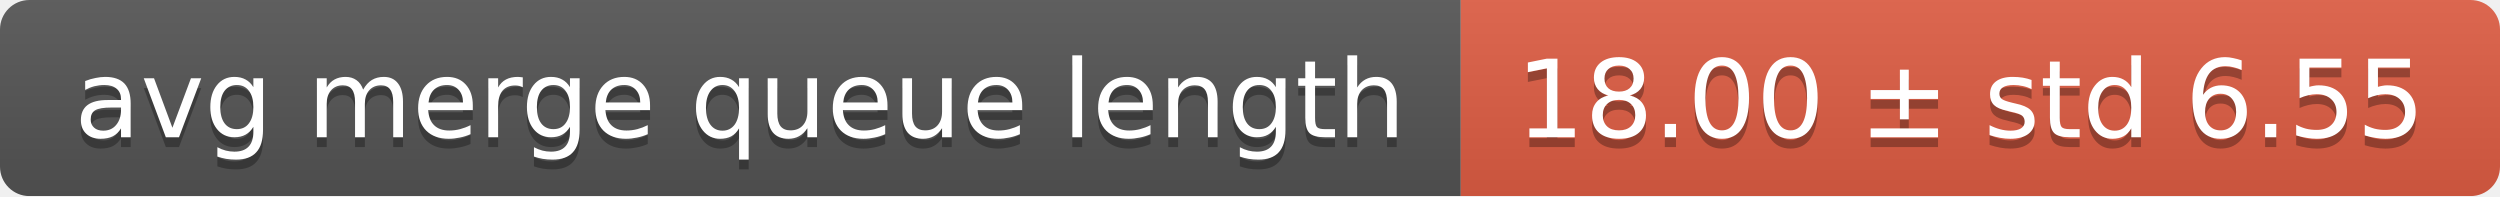
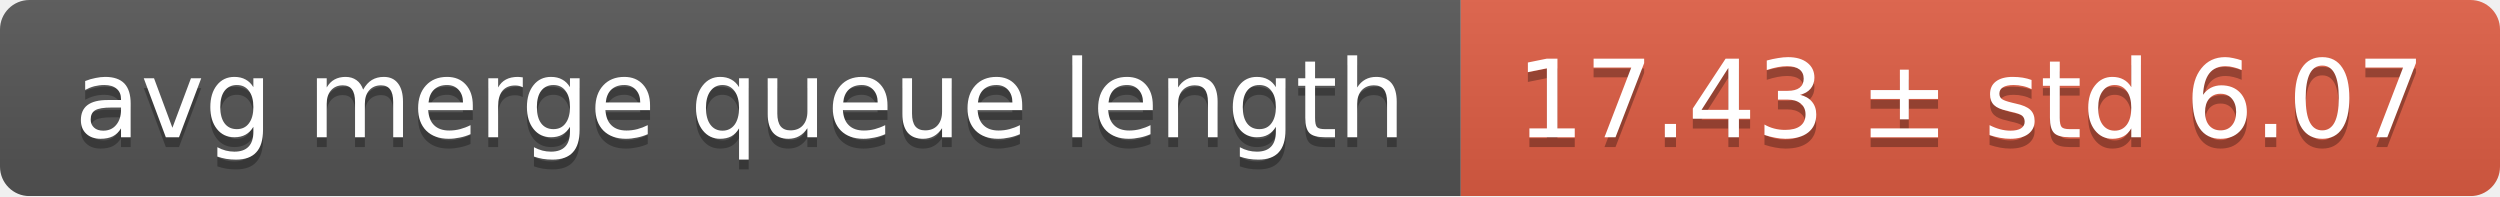
<svg xmlns="http://www.w3.org/2000/svg" width="255" height="20">
  <linearGradient id="smooth" x2="0" y2="100%">
    <stop offset="0" stop-color="#bbb" stop-opacity=".1" />
    <stop offset="1" stop-opacity=".1" />
  </linearGradient>
  <mask id="round">
    <rect width="255" height="20" rx="3" fill="#fff" />
  </mask>
  <g mask="url(#round)">
    <rect width="149" height="20" fill="#555" />
    <rect x="149" width="106" height="20" fill="#e05d44" />
    <rect width="255" height="20" fill="url(#smooth)" />
  </g>
  <g fill="#fff" text-anchor="middle" font-family="DejaVu Sans,Verdana,Geneva,sans-serif" font-size="11">
    <text x="75.5" y="15" fill="#010101" fill-opacity=".3">avg merge queue length</text>
    <text x="75.5" y="14">avg merge queue length</text>
-     <text x="201" y="15" fill="#010101" fill-opacity=".3">18.00 ± std 6.55</text>
-     <text x="201" y="14">18.00 ± std 6.55</text>
+     <text x="201" y="15" fill="#010101" fill-opacity=".3">17.43 ± std 6.07</text>
+     <text x="201" y="14">17.43 ± std 6.07</text>
  </g>
</svg>
